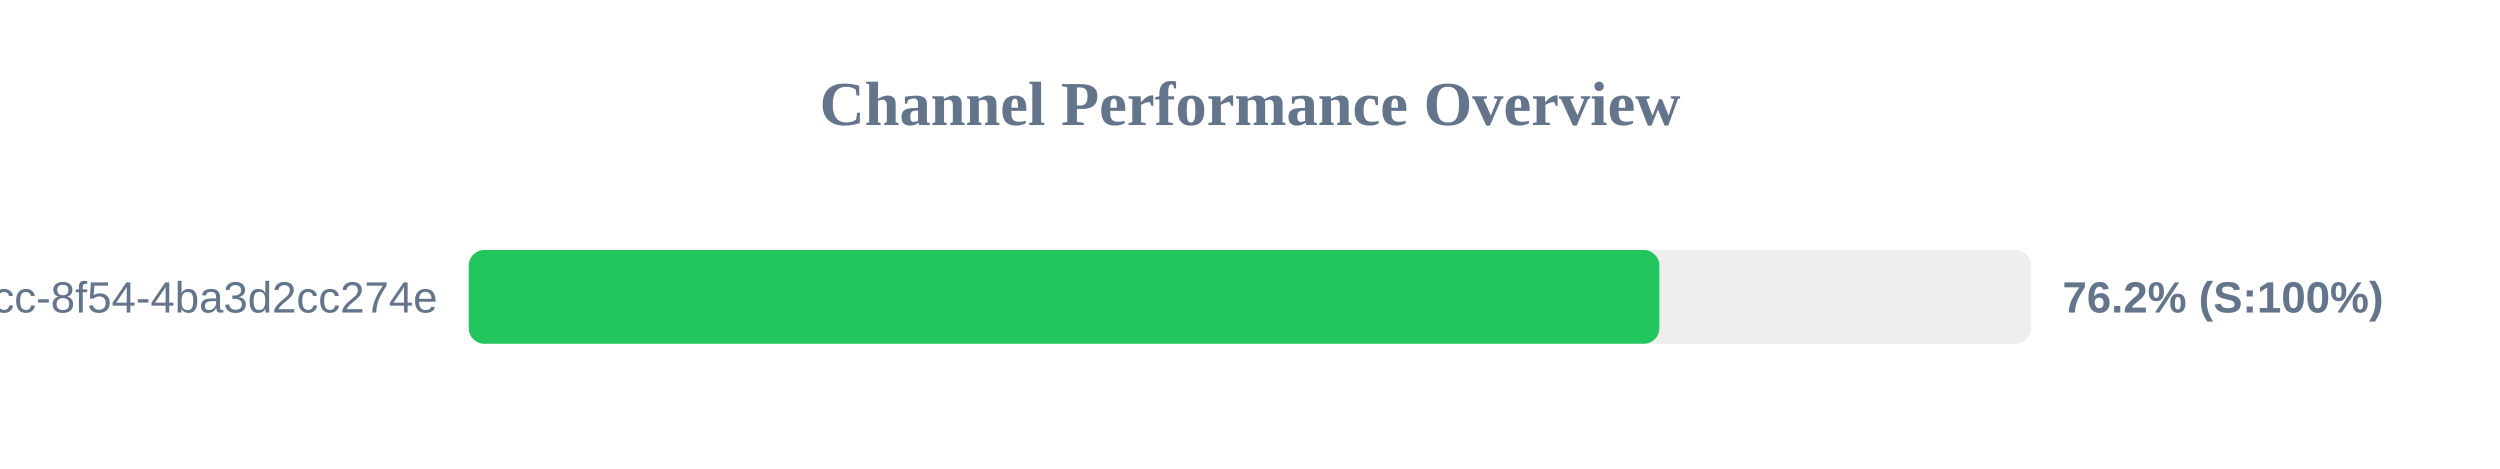
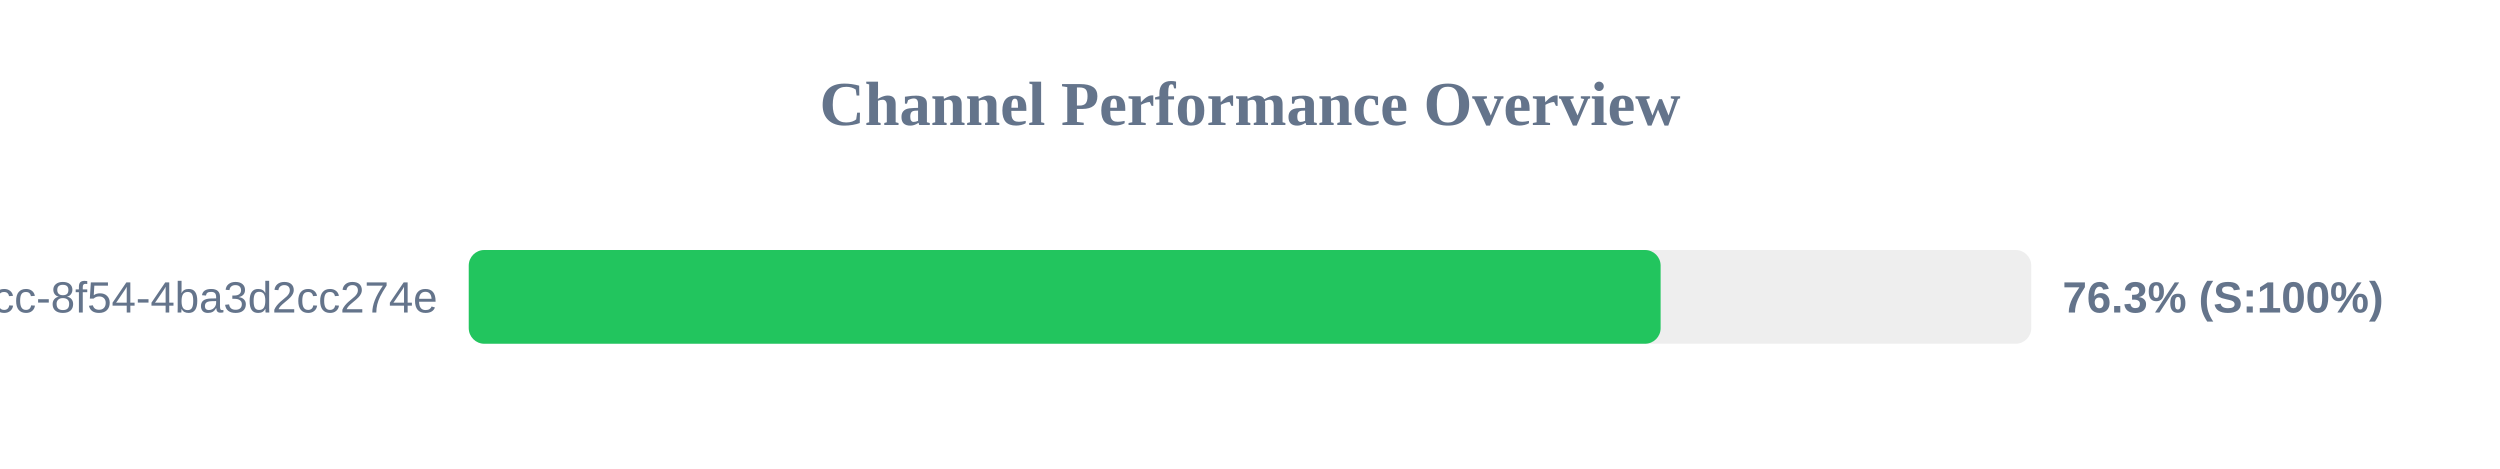
<svg xmlns="http://www.w3.org/2000/svg" width="800" height="150" version="1.1">
  <style>
        .row { font: 14px Arial; fill: #64748b; }
        .score { font: bold 14px Arial; fill: #64748b; }
    </style>
  <text x="400" y="40" text-anchor="middle" font-size="20px" font-weight="bold" fill="#64748b">Channel Performance Overview</text>
  <rect x="150" y="80" width="500" height="30" fill="#eee" rx="5" />
-   <rect x="150" y="80" width="381.0" height="30" fill="#22c55e" rx="5" />
+   <rect x="150" y="80" width="381.4" height="30" fill="#22c55e" rx="5" />
  <text x="140" y="100" text-anchor="end" class="row">?uuid=45cc0b3a-0adb-4dcc-8f54-4ba3d2cc274e</text>
-   <text x="660" y="100" text-anchor="start" class="score">76.2% (S:100%)</text>
+   <text x="660" y="100" text-anchor="start" class="score">76.3% (S:100%)</text>
</svg>
